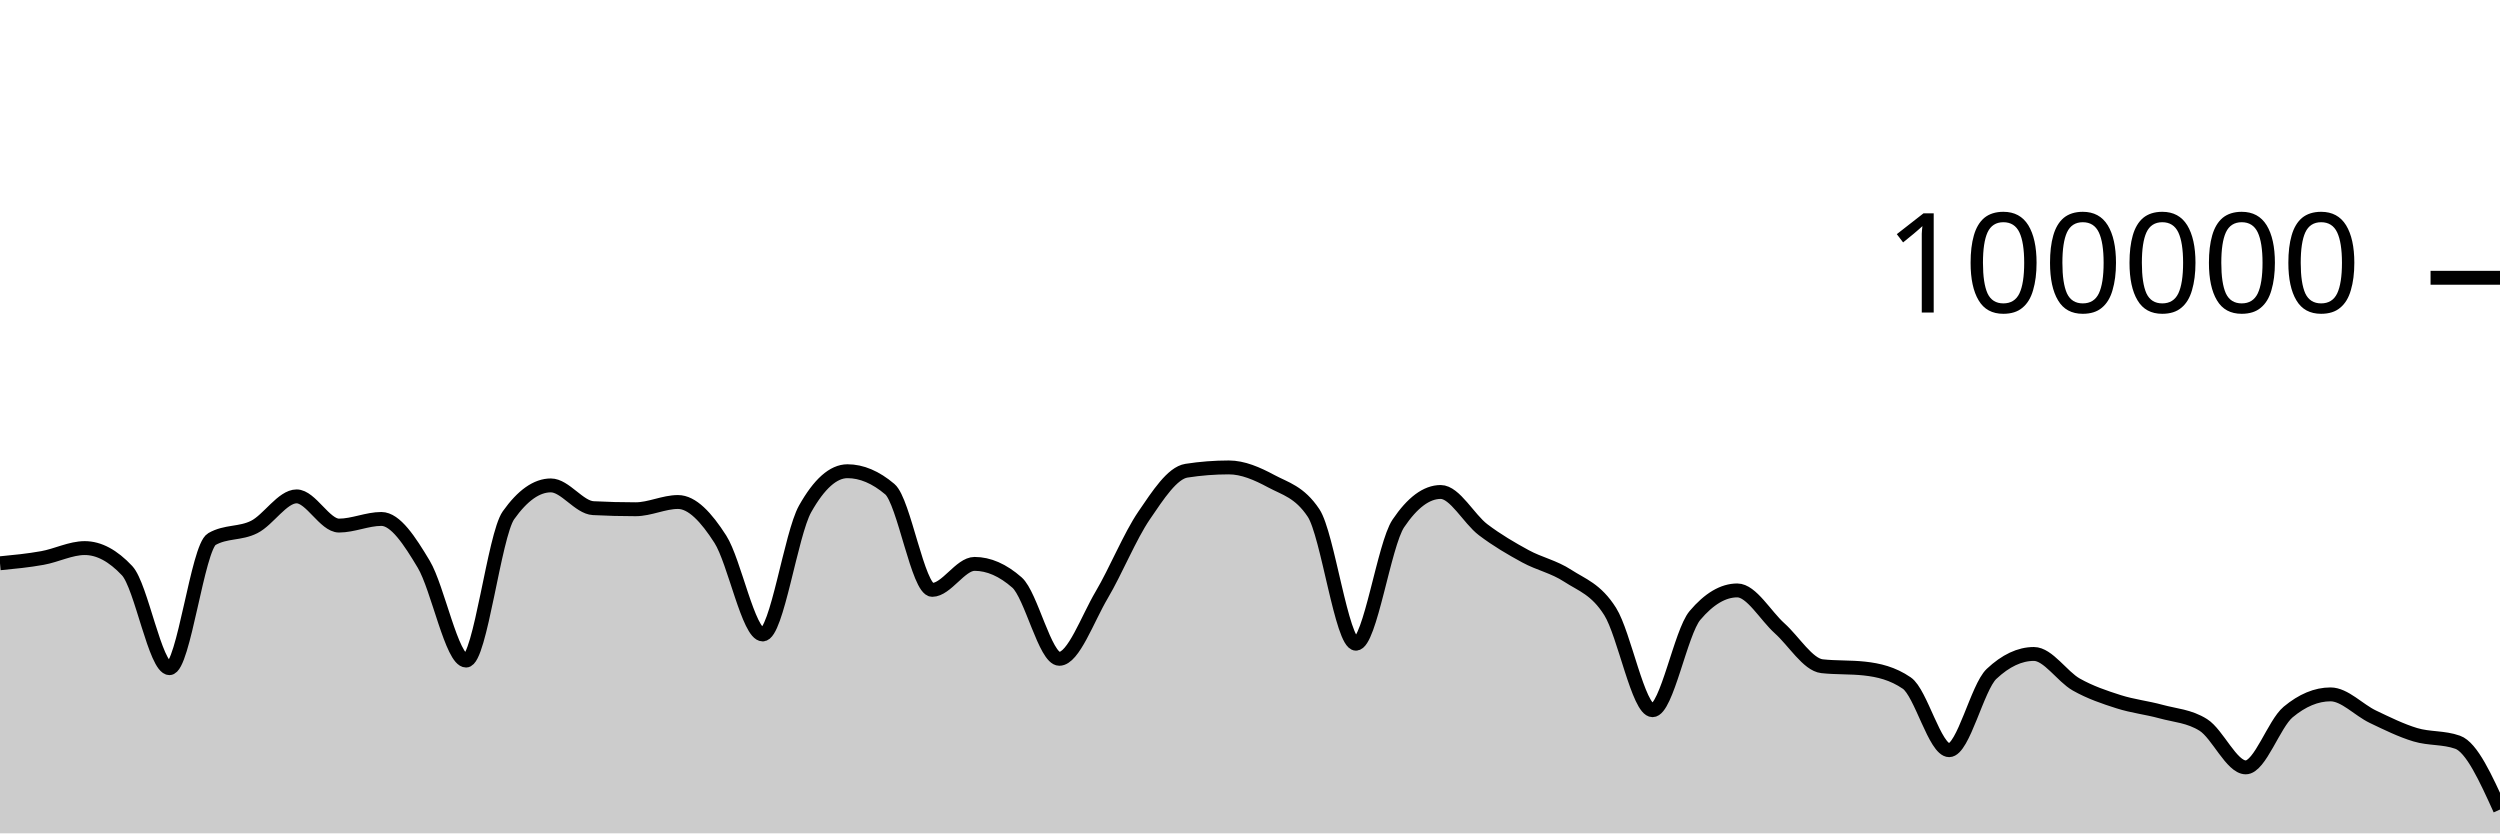
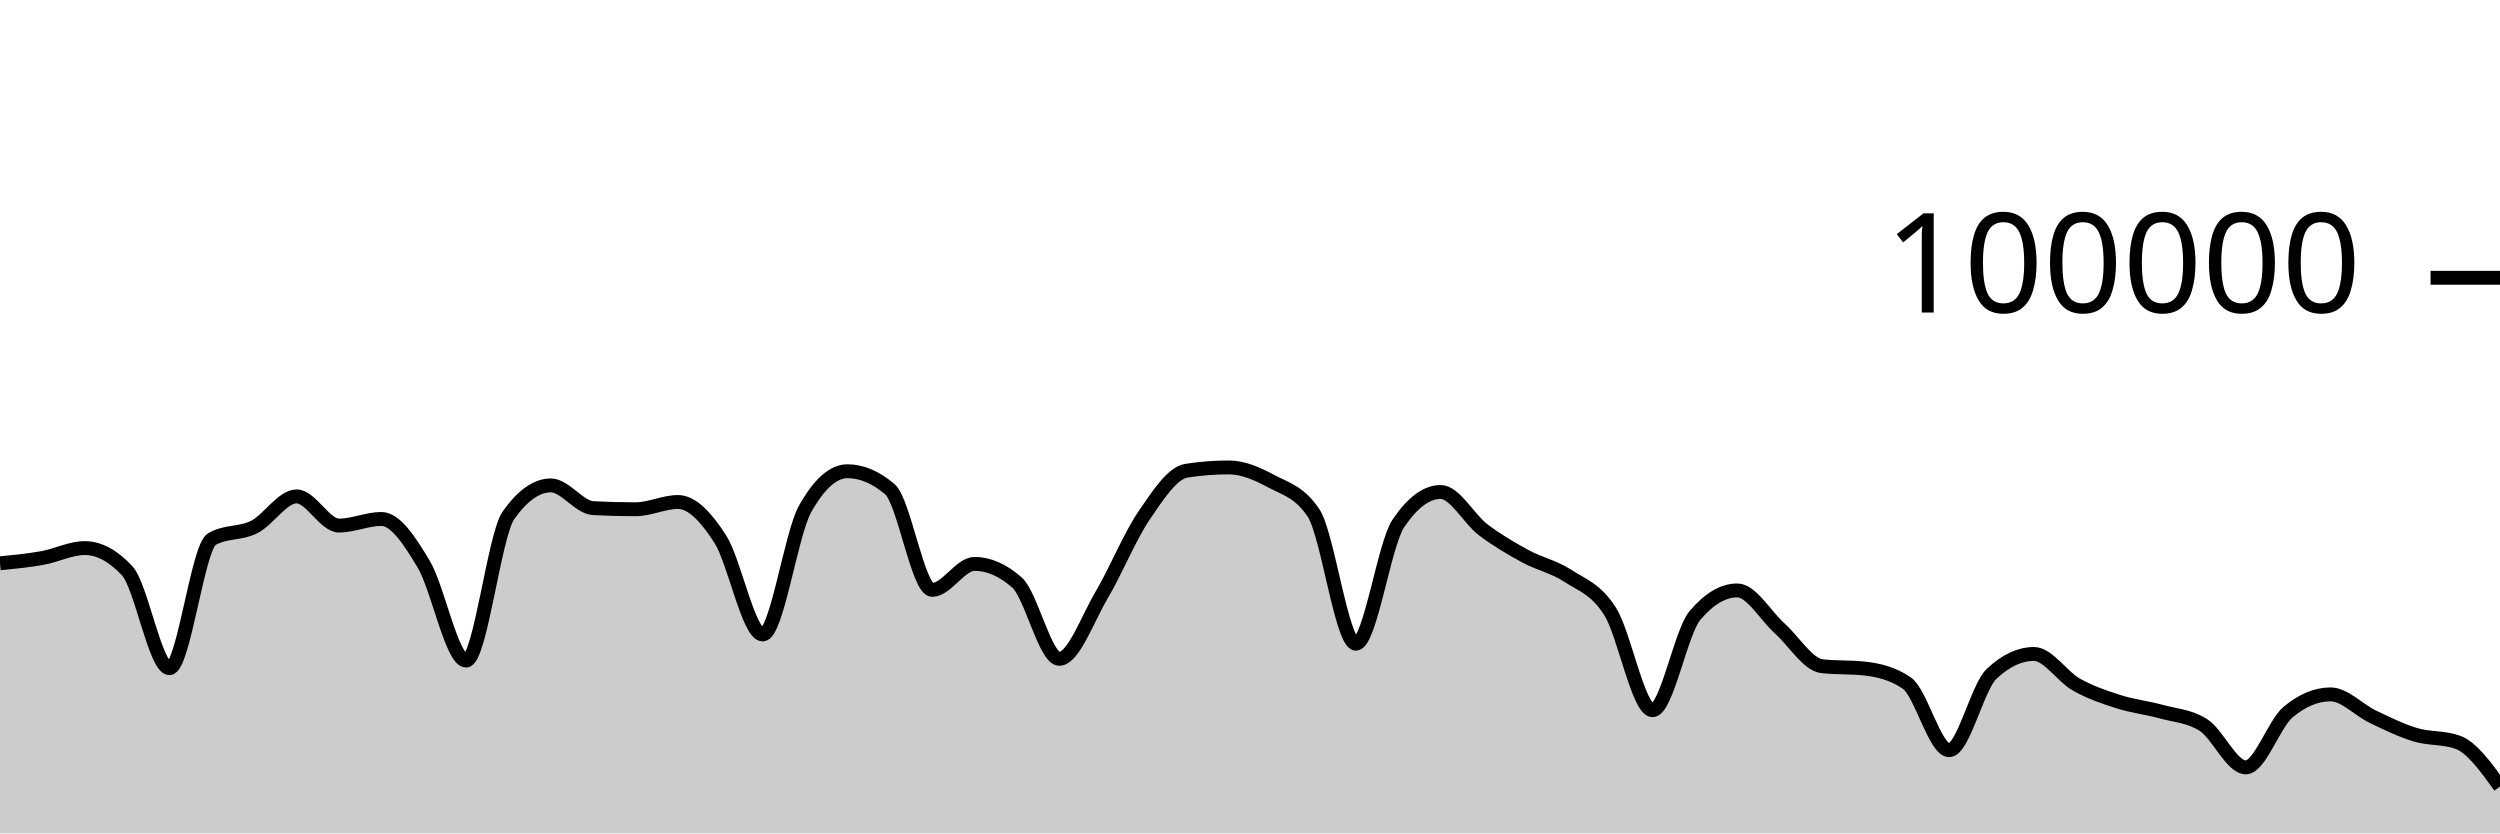
<svg xmlns="http://www.w3.org/2000/svg" viewBox="0 0 180 60">
  <g transform="translate(0,20)">
-     <path class="area" fill="rgba(0, 0, 0, 0.2)" d="M0,20.556C1.017,20.458,2.034,20.359,3.051,20.176C4.068,19.994,5.085,19.462,6.102,19.462C7.119,19.462,8.136,20.005,9.153,21.091C10.169,22.177,11.186,28.109,12.203,28.109C13.22,28.109,14.237,19.397,15.254,18.815C16.271,18.233,17.288,18.455,18.305,17.942C19.322,17.43,20.339,15.739,21.356,15.739C22.373,15.739,23.39,17.842,24.407,17.842C25.424,17.842,26.441,17.364,27.458,17.364C28.475,17.364,29.492,18.924,30.508,20.623C31.525,22.323,32.542,27.562,33.559,27.562C34.576,27.562,35.593,18.534,36.61,17.1C37.627,15.666,38.644,14.949,39.661,14.949C40.678,14.949,41.695,16.535,42.712,16.587C43.729,16.64,44.746,16.666,45.763,16.666C46.78,16.666,47.797,16.144,48.814,16.144C49.831,16.144,50.847,17.233,51.864,18.822C52.881,20.412,53.898,25.682,54.915,25.682C55.932,25.682,56.949,18.452,57.966,16.642C58.983,14.833,60,13.928,61.017,13.928C62.034,13.928,63.051,14.359,64.068,15.221C65.085,16.083,66.102,22.471,67.119,22.471C68.136,22.471,69.153,20.6,70.169,20.6C71.186,20.6,72.203,21.046,73.22,21.938C74.237,22.831,75.254,27.435,76.271,27.435C77.288,27.435,78.305,24.552,79.322,22.833C80.339,21.113,81.356,18.607,82.373,17.117C83.39,15.626,84.407,14.049,85.424,13.891C86.441,13.733,87.458,13.654,88.475,13.654C89.492,13.654,90.508,14.097,91.525,14.643C92.542,15.19,93.559,15.407,94.576,16.933C95.593,18.46,96.61,26.347,97.627,26.347C98.644,26.347,99.661,19.202,100.678,17.69C101.695,16.178,102.712,15.422,103.729,15.422C104.746,15.422,105.763,17.364,106.78,18.136C107.797,18.907,108.814,19.498,109.831,20.052C110.847,20.605,111.864,20.795,112.881,21.458C113.898,22.121,114.915,22.416,115.932,24.029C116.949,25.642,117.966,31.136,118.983,31.136C120,31.136,121.017,25.52,122.034,24.316C123.051,23.112,124.068,22.51,125.085,22.51C126.102,22.51,127.119,24.332,128.136,25.242C129.153,26.152,130.169,27.857,131.186,27.968C132.203,28.079,133.22,28.024,134.237,28.135C135.254,28.246,136.271,28.483,137.288,29.18C138.305,29.876,139.322,34.014,140.339,34.014C141.356,34.014,142.373,29.478,143.39,28.521C144.407,27.564,145.424,27.085,146.441,27.085C147.458,27.085,148.475,28.712,149.492,29.286C150.508,29.859,151.525,30.2,152.542,30.524C153.559,30.849,154.576,30.955,155.593,31.234C156.61,31.513,157.627,31.555,158.644,32.198C159.661,32.841,160.678,35.251,161.695,35.251C162.712,35.251,163.729,32.113,164.746,31.266C165.763,30.419,166.78,29.995,167.797,29.995C168.814,29.995,169.831,31.12,170.847,31.604C171.864,32.089,172.881,32.594,173.898,32.9C174.915,33.206,175.932,33.08,176.949,33.441C177.966,33.802,178.983,36.044,180,38.286L180,40C178.983,40,177.966,40,176.949,40C175.932,40,174.915,40,173.898,40C172.881,40,171.864,40,170.847,40C169.831,40,168.814,40,167.797,40C166.78,40,165.763,40,164.746,40C163.729,40,162.712,40,161.695,40C160.678,40,159.661,40,158.644,40C157.627,40,156.61,40,155.593,40C154.576,40,153.559,40,152.542,40C151.525,40,150.508,40,149.492,40C148.475,40,147.458,40,146.441,40C145.424,40,144.407,40,143.39,40C142.373,40,141.356,40,140.339,40C139.322,40,138.305,40,137.288,40C136.271,40,135.254,40,134.237,40C133.22,40,132.203,40,131.186,40C130.169,40,129.153,40,128.136,40C127.119,40,126.102,40,125.085,40C124.068,40,123.051,40,122.034,40C121.017,40,120,40,118.983,40C117.966,40,116.949,40,115.932,40C114.915,40,113.898,40,112.881,40C111.864,40,110.847,40,109.831,40C108.814,40,107.797,40,106.78,40C105.763,40,104.746,40,103.729,40C102.712,40,101.695,40,100.678,40C99.661,40,98.644,40,97.627,40C96.61,40,95.593,40,94.576,40C93.559,40,92.542,40,91.525,40C90.508,40,89.492,40,88.475,40C87.458,40,86.441,40,85.424,40C84.407,40,83.39,40,82.373,40C81.356,40,80.339,40,79.322,40C78.305,40,77.288,40,76.271,40C75.254,40,74.237,40,73.22,40C72.203,40,71.186,40,70.169,40C69.153,40,68.136,40,67.119,40C66.102,40,65.085,40,64.068,40C63.051,40,62.034,40,61.017,40C60,40,58.983,40,57.966,40C56.949,40,55.932,40,54.915,40C53.898,40,52.881,40,51.864,40C50.847,40,49.831,40,48.814,40C47.797,40,46.78,40,45.763,40C44.746,40,43.729,40,42.712,40C41.695,40,40.678,40,39.661,40C38.644,40,37.627,40,36.61,40C35.593,40,34.576,40,33.559,40C32.542,40,31.525,40,30.508,40C29.492,40,28.475,40,27.458,40C26.441,40,25.424,40,24.407,40C23.39,40,22.373,40,21.356,40C20.339,40,19.322,40,18.305,40C17.288,40,16.271,40,15.254,40C14.237,40,13.22,40,12.203,40C11.186,40,10.169,40,9.153,40C8.136,40,7.119,40,6.102,40C5.085,40,4.068,40,3.051,40C2.034,40,1.017,40,0,40Z" />
-     <path class="line" stroke="black" fill="none" d="M0,20.556C1.017,20.458,2.034,20.359,3.051,20.176C4.068,19.994,5.085,19.462,6.102,19.462C7.119,19.462,8.136,20.005,9.153,21.091C10.169,22.177,11.186,28.109,12.203,28.109C13.22,28.109,14.237,19.397,15.254,18.815C16.271,18.233,17.288,18.455,18.305,17.942C19.322,17.43,20.339,15.739,21.356,15.739C22.373,15.739,23.39,17.842,24.407,17.842C25.424,17.842,26.441,17.364,27.458,17.364C28.475,17.364,29.492,18.924,30.508,20.623C31.525,22.323,32.542,27.562,33.559,27.562C34.576,27.562,35.593,18.534,36.61,17.1C37.627,15.666,38.644,14.949,39.661,14.949C40.678,14.949,41.695,16.535,42.712,16.587C43.729,16.64,44.746,16.666,45.763,16.666C46.78,16.666,47.797,16.144,48.814,16.144C49.831,16.144,50.847,17.233,51.864,18.822C52.881,20.412,53.898,25.682,54.915,25.682C55.932,25.682,56.949,18.452,57.966,16.642C58.983,14.833,60,13.928,61.017,13.928C62.034,13.928,63.051,14.359,64.068,15.221C65.085,16.083,66.102,22.471,67.119,22.471C68.136,22.471,69.153,20.6,70.169,20.6C71.186,20.6,72.203,21.046,73.22,21.938C74.237,22.831,75.254,27.435,76.271,27.435C77.288,27.435,78.305,24.552,79.322,22.833C80.339,21.113,81.356,18.607,82.373,17.117C83.39,15.626,84.407,14.049,85.424,13.891C86.441,13.733,87.458,13.654,88.475,13.654C89.492,13.654,90.508,14.097,91.525,14.643C92.542,15.19,93.559,15.407,94.576,16.933C95.593,18.46,96.61,26.347,97.627,26.347C98.644,26.347,99.661,19.202,100.678,17.69C101.695,16.178,102.712,15.422,103.729,15.422C104.746,15.422,105.763,17.364,106.78,18.136C107.797,18.907,108.814,19.498,109.831,20.052C110.847,20.605,111.864,20.795,112.881,21.458C113.898,22.121,114.915,22.416,115.932,24.029C116.949,25.642,117.966,31.136,118.983,31.136C120,31.136,121.017,25.52,122.034,24.316C123.051,23.112,124.068,22.51,125.085,22.51C126.102,22.51,127.119,24.332,128.136,25.242C129.153,26.152,130.169,27.857,131.186,27.968C132.203,28.079,133.22,28.024,134.237,28.135C135.254,28.246,136.271,28.483,137.288,29.18C138.305,29.876,139.322,34.014,140.339,34.014C141.356,34.014,142.373,29.478,143.39,28.521C144.407,27.564,145.424,27.085,146.441,27.085C147.458,27.085,148.475,28.712,149.492,29.286C150.508,29.859,151.525,30.2,152.542,30.524C153.559,30.849,154.576,30.955,155.593,31.234C156.61,31.513,157.627,31.555,158.644,32.198C159.661,32.841,160.678,35.251,161.695,35.251C162.712,35.251,163.729,32.113,164.746,31.266C165.763,30.419,166.78,29.995,167.797,29.995C168.814,29.995,169.831,31.12,170.847,31.604C171.864,32.089,172.881,32.594,173.898,32.9C174.915,33.206,175.932,33.08,176.949,33.441C177.966,33.802,178.983,36.044,180,38.286" />
+     <path class="area" fill="rgba(0, 0, 0, 0.2)" d="M0,20.556C1.017,20.458,2.034,20.359,3.051,20.176C4.068,19.994,5.085,19.462,6.102,19.462C7.119,19.462,8.136,20.005,9.153,21.091C10.169,22.177,11.186,28.109,12.203,28.109C13.22,28.109,14.237,19.397,15.254,18.815C16.271,18.233,17.288,18.455,18.305,17.942C19.322,17.43,20.339,15.739,21.356,15.739C22.373,15.739,23.39,17.842,24.407,17.842C25.424,17.842,26.441,17.364,27.458,17.364C28.475,17.364,29.492,18.924,30.508,20.623C31.525,22.323,32.542,27.562,33.559,27.562C34.576,27.562,35.593,18.534,36.61,17.1C37.627,15.666,38.644,14.949,39.661,14.949C40.678,14.949,41.695,16.535,42.712,16.587C43.729,16.64,44.746,16.666,45.763,16.666C46.78,16.666,47.797,16.144,48.814,16.144C49.831,16.144,50.847,17.233,51.864,18.822C52.881,20.412,53.898,25.682,54.915,25.682C55.932,25.682,56.949,18.452,57.966,16.642C58.983,14.833,60,13.928,61.017,13.928C62.034,13.928,63.051,14.359,64.068,15.221C65.085,16.083,66.102,22.471,67.119,22.471C68.136,22.471,69.153,20.6,70.169,20.6C71.186,20.6,72.203,21.046,73.22,21.938C74.237,22.831,75.254,27.435,76.271,27.435C77.288,27.435,78.305,24.552,79.322,22.833C80.339,21.113,81.356,18.607,82.373,17.117C83.39,15.626,84.407,14.049,85.424,13.891C86.441,13.733,87.458,13.654,88.475,13.654C89.492,13.654,90.508,14.097,91.525,14.643C92.542,15.19,93.559,15.407,94.576,16.933C95.593,18.46,96.61,26.347,97.627,26.347C98.644,26.347,99.661,19.202,100.678,17.69C101.695,16.178,102.712,15.422,103.729,15.422C104.746,15.422,105.763,17.364,106.78,18.136C107.797,18.907,108.814,19.498,109.831,20.052C110.847,20.605,111.864,20.795,112.881,21.458C113.898,22.121,114.915,22.416,115.932,24.029C116.949,25.642,117.966,31.136,118.983,31.136C120,31.136,121.017,25.52,122.034,24.316C123.051,23.112,124.068,22.51,125.085,22.51C126.102,22.51,127.119,24.332,128.136,25.242C129.153,26.152,130.169,27.857,131.186,27.968C132.203,28.079,133.22,28.024,134.237,28.135C135.254,28.246,136.271,28.483,137.288,29.18C138.305,29.876,139.322,34.014,140.339,34.014C141.356,34.014,142.373,29.478,143.39,28.521C144.407,27.564,145.424,27.085,146.441,27.085C147.458,27.085,148.475,28.712,149.492,29.286C150.508,29.859,151.525,30.2,152.542,30.524C153.559,30.849,154.576,30.955,155.593,31.234C156.61,31.513,157.627,31.555,158.644,32.198C159.661,32.841,160.678,35.251,161.695,35.251C162.712,35.251,163.729,32.113,164.746,31.266C165.763,30.419,166.78,29.995,167.797,29.995C168.814,29.995,169.831,31.12,170.847,31.604C171.864,32.089,172.881,32.594,173.898,32.9C174.915,33.206,175.932,33.08,176.949,33.441C177.966,33.802,178.983,35.217,180,36.632L180,40C178.983,40,177.966,40,176.949,40C175.932,40,174.915,40,173.898,40C172.881,40,171.864,40,170.847,40C169.831,40,168.814,40,167.797,40C166.78,40,165.763,40,164.746,40C163.729,40,162.712,40,161.695,40C160.678,40,159.661,40,158.644,40C157.627,40,156.61,40,155.593,40C154.576,40,153.559,40,152.542,40C151.525,40,150.508,40,149.492,40C148.475,40,147.458,40,146.441,40C145.424,40,144.407,40,143.39,40C142.373,40,141.356,40,140.339,40C139.322,40,138.305,40,137.288,40C136.271,40,135.254,40,134.237,40C133.22,40,132.203,40,131.186,40C130.169,40,129.153,40,128.136,40C127.119,40,126.102,40,125.085,40C124.068,40,123.051,40,122.034,40C121.017,40,120,40,118.983,40C117.966,40,116.949,40,115.932,40C114.915,40,113.898,40,112.881,40C111.864,40,110.847,40,109.831,40C108.814,40,107.797,40,106.78,40C105.763,40,104.746,40,103.729,40C102.712,40,101.695,40,100.678,40C99.661,40,98.644,40,97.627,40C96.61,40,95.593,40,94.576,40C93.559,40,92.542,40,91.525,40C90.508,40,89.492,40,88.475,40C87.458,40,86.441,40,85.424,40C84.407,40,83.39,40,82.373,40C81.356,40,80.339,40,79.322,40C78.305,40,77.288,40,76.271,40C75.254,40,74.237,40,73.22,40C72.203,40,71.186,40,70.169,40C69.153,40,68.136,40,67.119,40C66.102,40,65.085,40,64.068,40C63.051,40,62.034,40,61.017,40C60,40,58.983,40,57.966,40C56.949,40,55.932,40,54.915,40C53.898,40,52.881,40,51.864,40C50.847,40,49.831,40,48.814,40C47.797,40,46.78,40,45.763,40C44.746,40,43.729,40,42.712,40C41.695,40,40.678,40,39.661,40C38.644,40,37.627,40,36.61,40C35.593,40,34.576,40,33.559,40C32.542,40,31.525,40,30.508,40C29.492,40,28.475,40,27.458,40C26.441,40,25.424,40,24.407,40C23.39,40,22.373,40,21.356,40C20.339,40,19.322,40,18.305,40C17.288,40,16.271,40,15.254,40C14.237,40,13.22,40,12.203,40C11.186,40,10.169,40,9.153,40C8.136,40,7.119,40,6.102,40C5.085,40,4.068,40,3.051,40C2.034,40,1.017,40,0,40Z" />
+     <path class="line" stroke="black" fill="none" d="M0,20.556C1.017,20.458,2.034,20.359,3.051,20.176C4.068,19.994,5.085,19.462,6.102,19.462C7.119,19.462,8.136,20.005,9.153,21.091C10.169,22.177,11.186,28.109,12.203,28.109C13.22,28.109,14.237,19.397,15.254,18.815C16.271,18.233,17.288,18.455,18.305,17.942C19.322,17.43,20.339,15.739,21.356,15.739C22.373,15.739,23.39,17.842,24.407,17.842C25.424,17.842,26.441,17.364,27.458,17.364C28.475,17.364,29.492,18.924,30.508,20.623C31.525,22.323,32.542,27.562,33.559,27.562C34.576,27.562,35.593,18.534,36.61,17.1C37.627,15.666,38.644,14.949,39.661,14.949C40.678,14.949,41.695,16.535,42.712,16.587C43.729,16.64,44.746,16.666,45.763,16.666C46.78,16.666,47.797,16.144,48.814,16.144C49.831,16.144,50.847,17.233,51.864,18.822C52.881,20.412,53.898,25.682,54.915,25.682C55.932,25.682,56.949,18.452,57.966,16.642C58.983,14.833,60,13.928,61.017,13.928C62.034,13.928,63.051,14.359,64.068,15.221C65.085,16.083,66.102,22.471,67.119,22.471C68.136,22.471,69.153,20.6,70.169,20.6C71.186,20.6,72.203,21.046,73.22,21.938C74.237,22.831,75.254,27.435,76.271,27.435C77.288,27.435,78.305,24.552,79.322,22.833C80.339,21.113,81.356,18.607,82.373,17.117C83.39,15.626,84.407,14.049,85.424,13.891C86.441,13.733,87.458,13.654,88.475,13.654C89.492,13.654,90.508,14.097,91.525,14.643C92.542,15.19,93.559,15.407,94.576,16.933C95.593,18.46,96.61,26.347,97.627,26.347C98.644,26.347,99.661,19.202,100.678,17.69C101.695,16.178,102.712,15.422,103.729,15.422C104.746,15.422,105.763,17.364,106.78,18.136C107.797,18.907,108.814,19.498,109.831,20.052C110.847,20.605,111.864,20.795,112.881,21.458C113.898,22.121,114.915,22.416,115.932,24.029C116.949,25.642,117.966,31.136,118.983,31.136C120,31.136,121.017,25.52,122.034,24.316C123.051,23.112,124.068,22.51,125.085,22.51C126.102,22.51,127.119,24.332,128.136,25.242C129.153,26.152,130.169,27.857,131.186,27.968C132.203,28.079,133.22,28.024,134.237,28.135C135.254,28.246,136.271,28.483,137.288,29.18C138.305,29.876,139.322,34.014,140.339,34.014C141.356,34.014,142.373,29.478,143.39,28.521C144.407,27.564,145.424,27.085,146.441,27.085C147.458,27.085,148.475,28.712,149.492,29.286C150.508,29.859,151.525,30.2,152.542,30.524C153.559,30.849,154.576,30.955,155.593,31.234C156.61,31.513,157.627,31.555,158.644,32.198C159.661,32.841,160.678,35.251,161.695,35.251C162.712,35.251,163.729,32.113,164.746,31.266C165.763,30.419,166.78,29.995,167.797,29.995C168.814,29.995,169.831,31.12,170.847,31.604C171.864,32.089,172.881,32.594,173.898,32.9C174.915,33.206,175.932,33.08,176.949,33.441C177.966,33.802,178.983,35.217,180,36.632" />
    <path class="axis-ceiling" stroke-width="1" stroke="black" fill="none" d="M175,0L180,0" />
    <text class="axis-ceiling-label" font-family="sans-serif" text-anchor="end" font-size="10px" x="170" y="2.5">100000</text>
  </g>
</svg>
